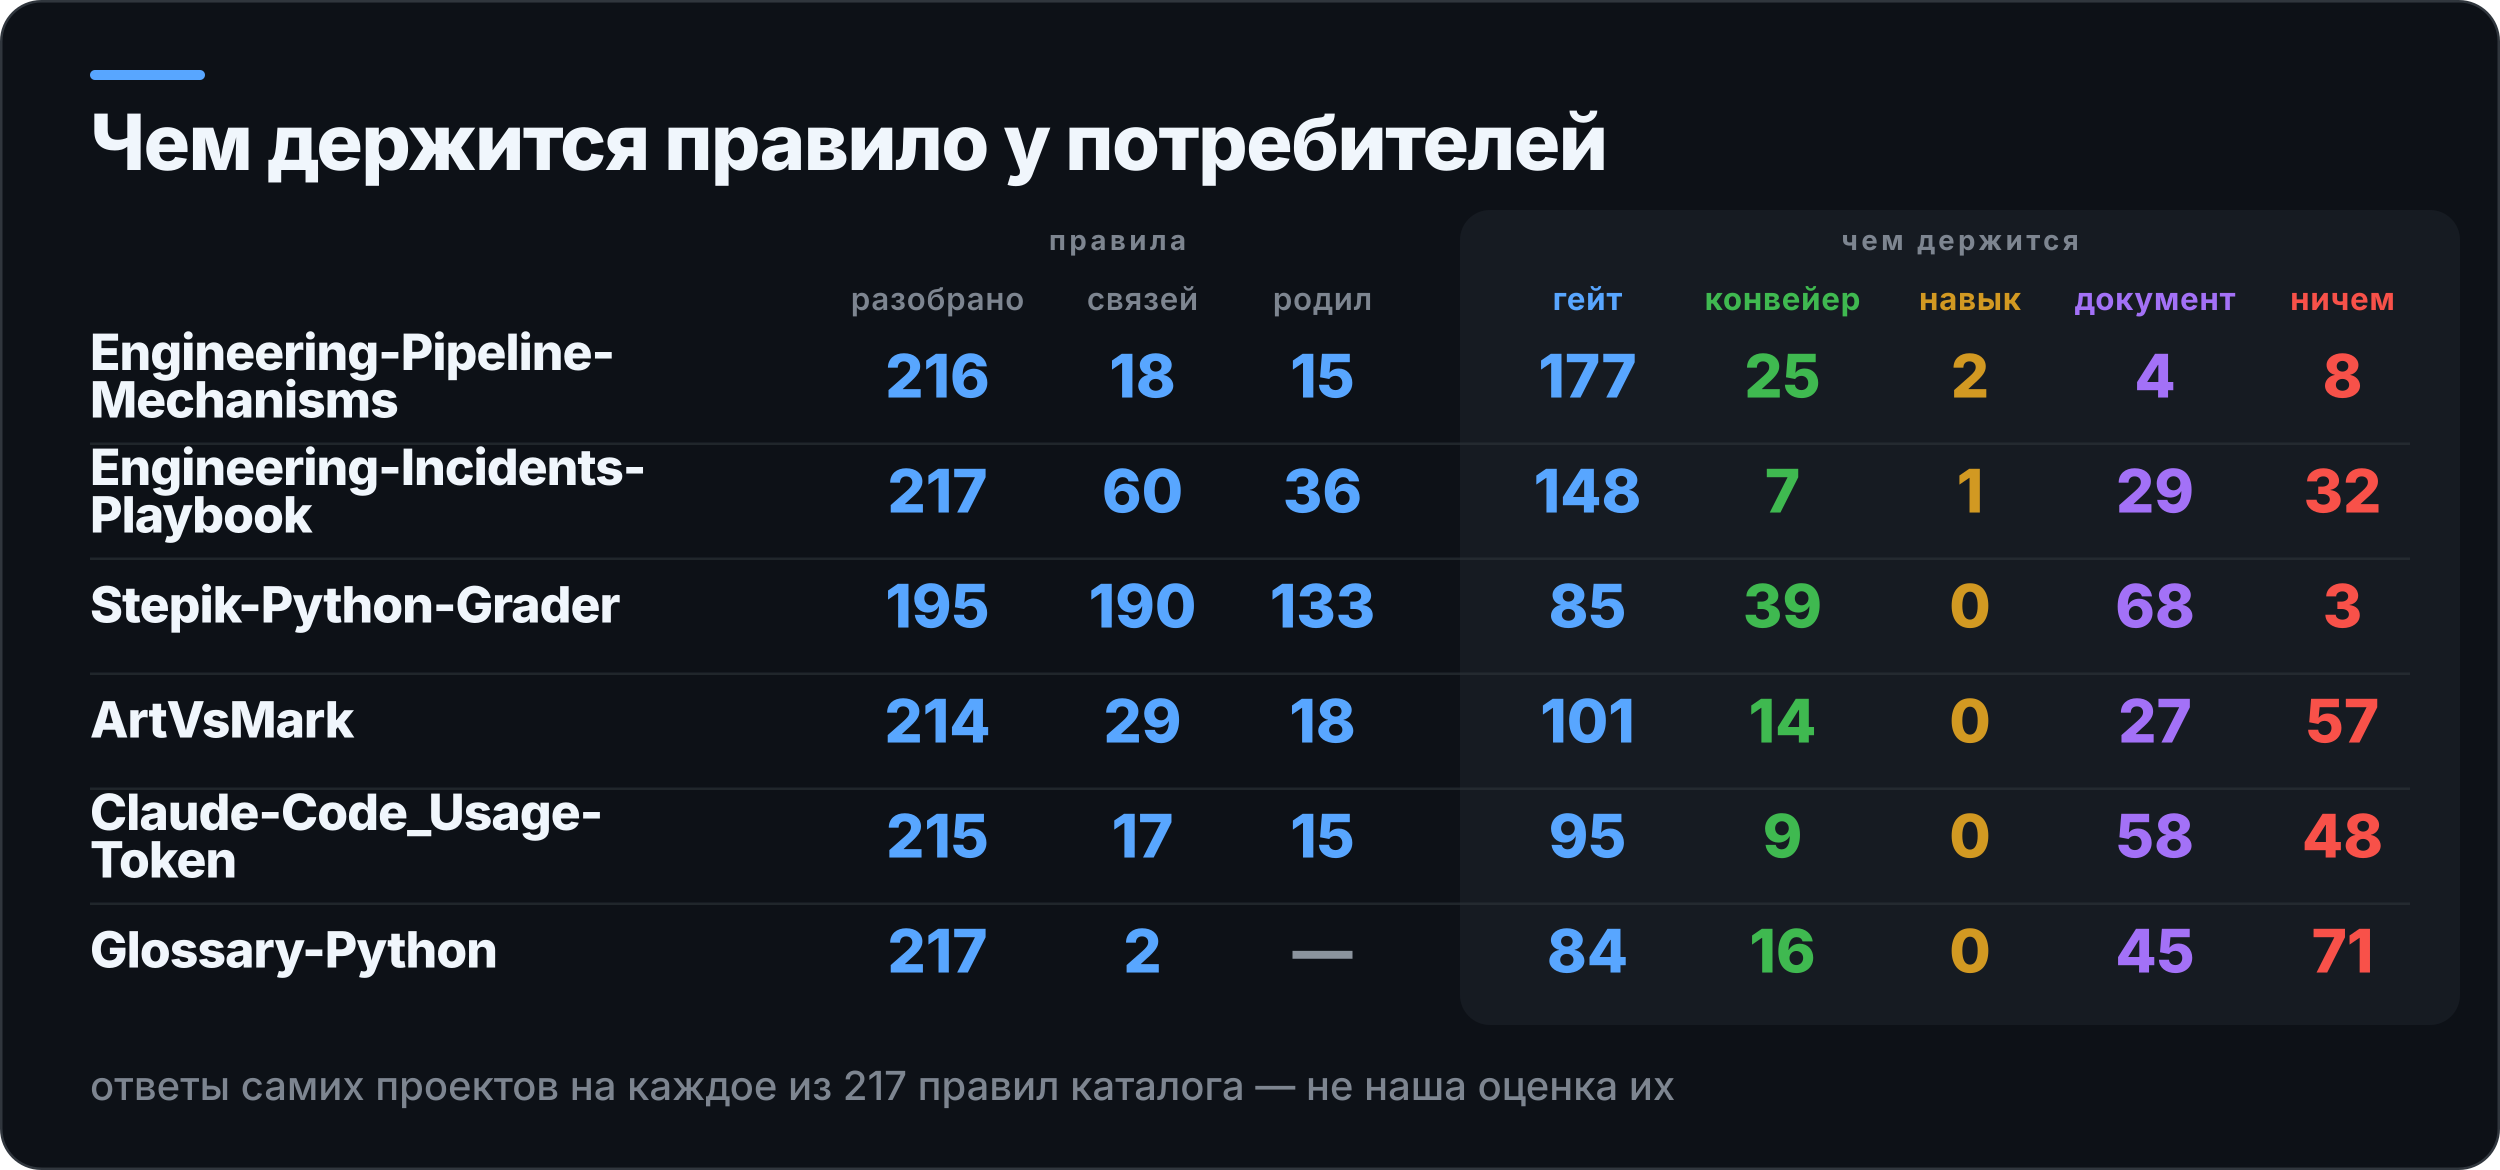
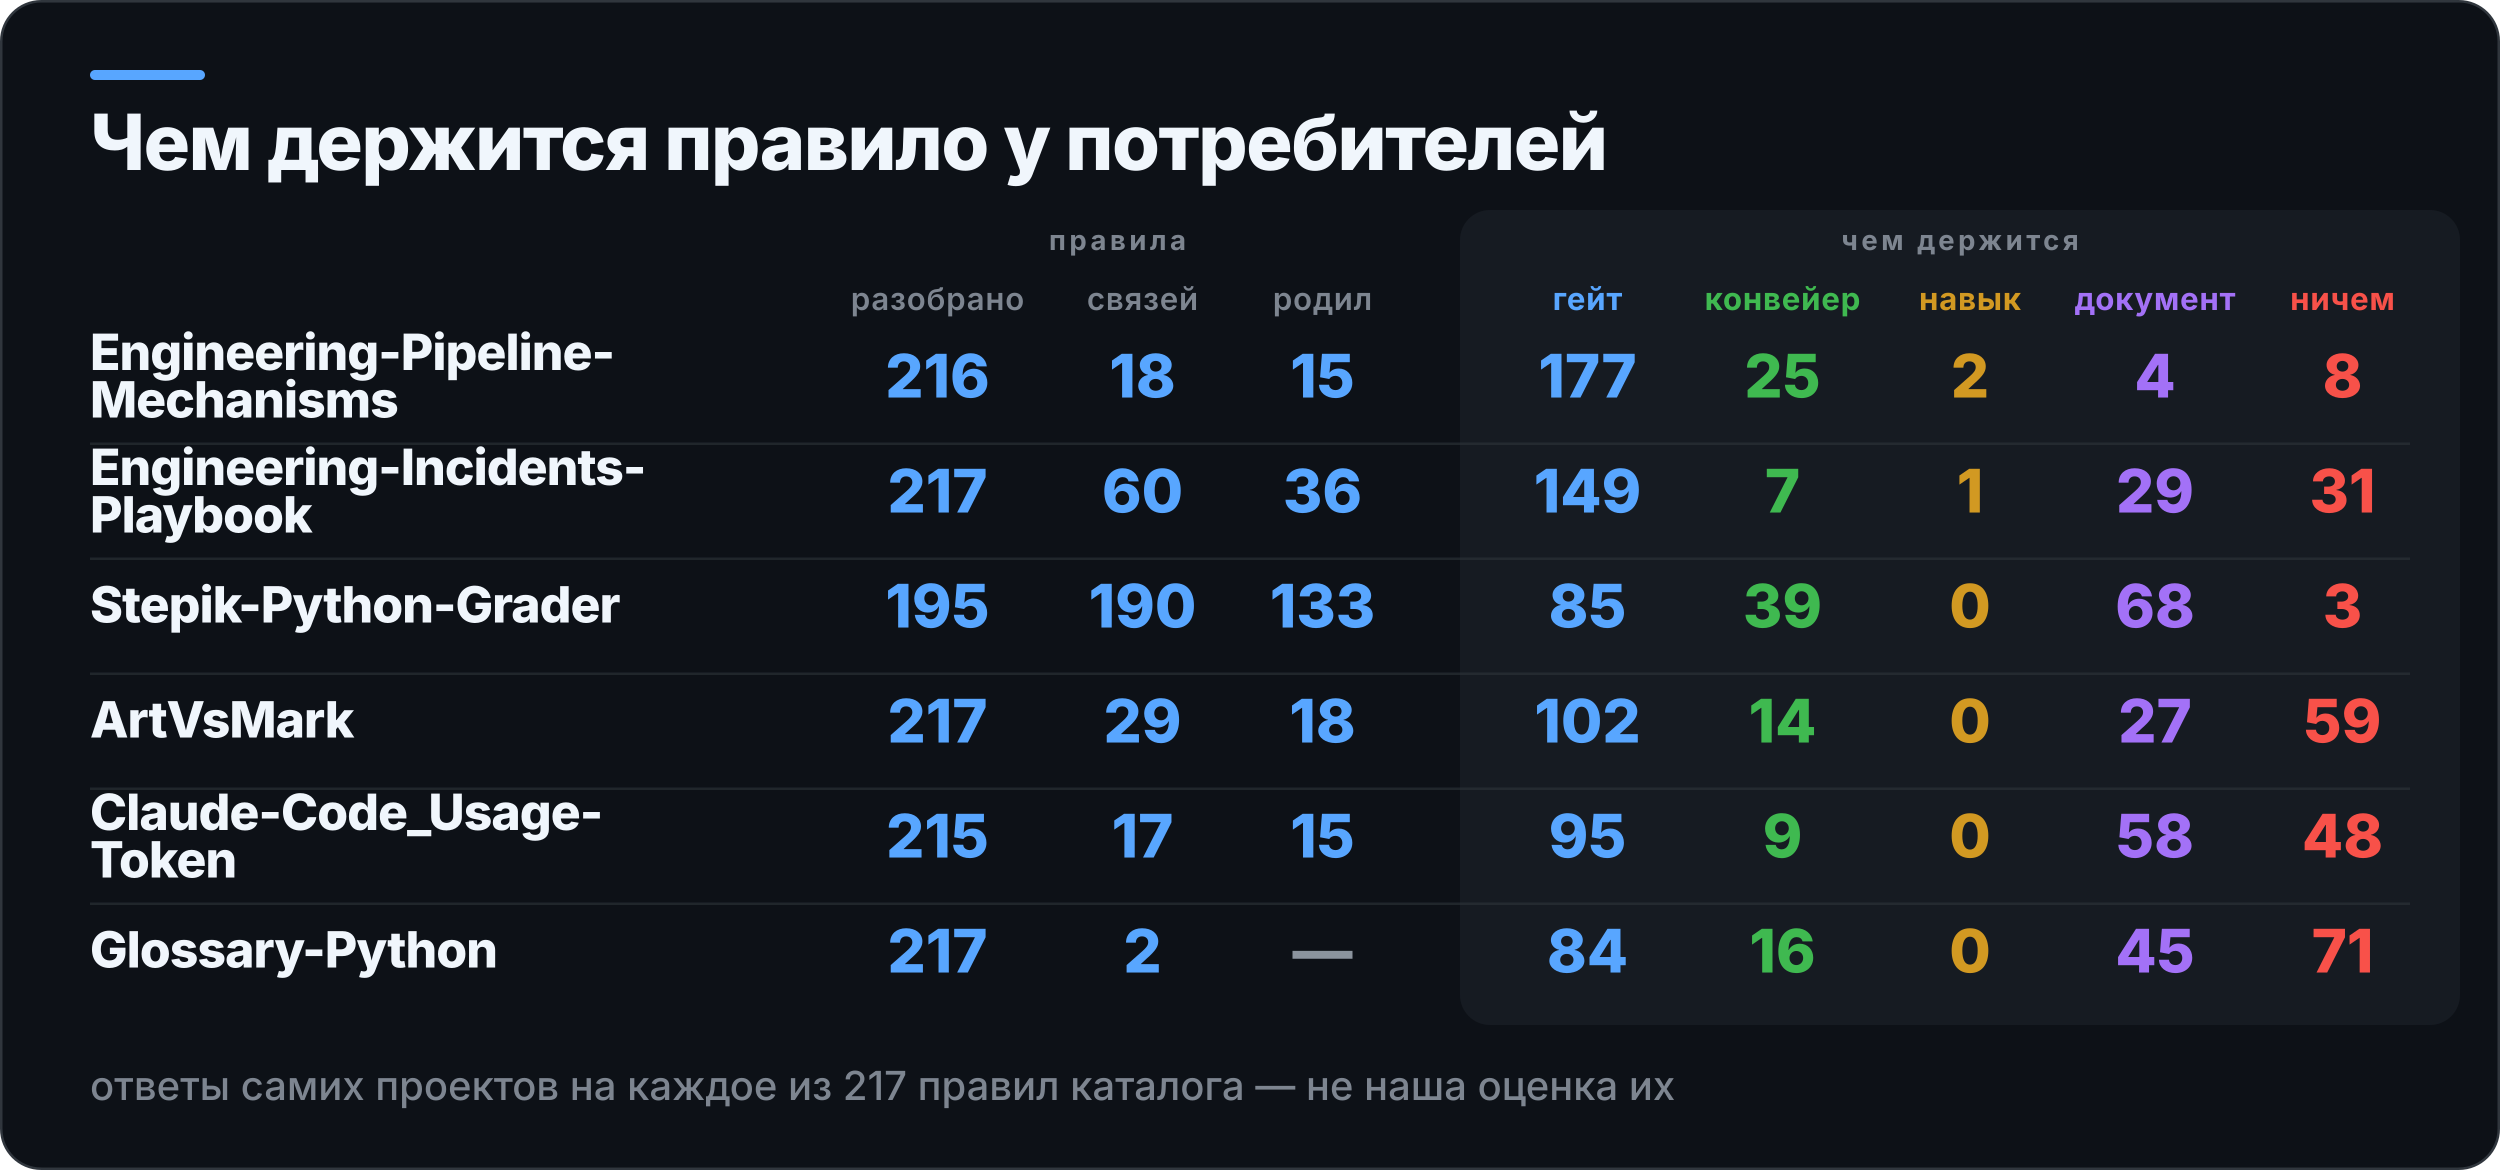
<svg xmlns="http://www.w3.org/2000/svg" width="1000" height="468" viewBox="0 0 1000 468" role="img" aria-label="Чем держится правило у потребителей">
  <rect x="0.5" y="0.5" width="999" height="467" rx="16" fill="#0D1117" stroke="#30363D" />
  <rect x="36" y="28" width="46" height="4" rx="2" fill="#58A6FF" />
  <rect x="584" y="84" width="400" height="326" rx="12" fill="#161B22" />
  <text x="36" y="68" fill="#F0F6FC" font-family="Inter,Segoe UI,Helvetica,Arial,sans-serif" font-size="31" font-weight="800" letter-spacing="-0.6">Чем держится правило у потребителей</text>
  <text x="447" y="100" fill="#7D8590" font-family="Inter,Segoe UI,Helvetica,Arial,sans-serif" font-size="11" font-weight="700" letter-spacing="1.4" text-anchor="middle">правила</text>
  <text x="784" y="100" fill="#7D8590" font-family="Inter,Segoe UI,Helvetica,Arial,sans-serif" font-size="11" font-weight="700" letter-spacing="1.4" text-anchor="middle">чем держится</text>
  <text x="375" y="124" fill="#7D8590" font-family="Inter,Segoe UI,Helvetica,Arial,sans-serif" font-size="12.5" font-weight="600" letter-spacing="0.3" text-anchor="middle">разобрано</text>
  <text x="457" y="124" fill="#7D8590" font-family="Inter,Segoe UI,Helvetica,Arial,sans-serif" font-size="12.5" font-weight="600" letter-spacing="0.3" text-anchor="middle">связей</text>
  <text x="529" y="124" fill="#7D8590" font-family="Inter,Segoe UI,Helvetica,Arial,sans-serif" font-size="12.5" font-weight="600" letter-spacing="0.3" text-anchor="middle">родил</text>
  <text x="635" y="124" fill="#58A6FF" font-family="Inter,Segoe UI,Helvetica,Arial,sans-serif" font-size="12.5" font-weight="700" letter-spacing="0.3" text-anchor="middle">гейт</text>
  <text x="713" y="124" fill="#3FB950" font-family="Inter,Segoe UI,Helvetica,Arial,sans-serif" font-size="12.5" font-weight="700" letter-spacing="0.3" text-anchor="middle">конвейер</text>
  <text x="788" y="124" fill="#D29922" font-family="Inter,Segoe UI,Helvetica,Arial,sans-serif" font-size="12.5" font-weight="700" letter-spacing="0.3" text-anchor="middle">навык</text>
  <text x="862" y="124" fill="#A371F7" font-family="Inter,Segoe UI,Helvetica,Arial,sans-serif" font-size="12.5" font-weight="700" letter-spacing="0.3" text-anchor="middle">документ</text>
  <text x="937" y="124" fill="#F85149" font-family="Inter,Segoe UI,Helvetica,Arial,sans-serif" font-size="12.5" font-weight="700" letter-spacing="0.3" text-anchor="middle">ничем</text>
  <text x="36" y="148" fill="#F0F6FC" font-family="Inter,Segoe UI,Helvetica,Arial,sans-serif" font-size="20" font-weight="800" letter-spacing="-0.4">Engineering-Pipeline-</text>
  <text x="36" y="167" fill="#F0F6FC" font-family="Inter,Segoe UI,Helvetica,Arial,sans-serif" font-size="20" font-weight="800" letter-spacing="-0.4">Mechanisms</text>
  <text x="375" y="159" fill="#58A6FF" font-family="Inter,Segoe UI,Helvetica,Arial,sans-serif" font-size="24" font-weight="800" text-anchor="middle">216</text>
  <text x="457" y="159" fill="#58A6FF" font-family="Inter,Segoe UI,Helvetica,Arial,sans-serif" font-size="24" font-weight="800" text-anchor="middle">18</text>
  <text x="529" y="159" fill="#58A6FF" font-family="Inter,Segoe UI,Helvetica,Arial,sans-serif" font-size="24" font-weight="800" text-anchor="middle">15</text>
  <text x="635" y="159" fill="#58A6FF" font-family="Inter,Segoe UI,Helvetica,Arial,sans-serif" font-size="24" font-weight="800" text-anchor="middle">177</text>
  <text x="713" y="159" fill="#3FB950" font-family="Inter,Segoe UI,Helvetica,Arial,sans-serif" font-size="24" font-weight="800" text-anchor="middle">25</text>
  <text x="788" y="159" fill="#D29922" font-family="Inter,Segoe UI,Helvetica,Arial,sans-serif" font-size="24" font-weight="800" text-anchor="middle">2</text>
  <text x="862" y="159" fill="#A371F7" font-family="Inter,Segoe UI,Helvetica,Arial,sans-serif" font-size="24" font-weight="800" text-anchor="middle">4</text>
  <text x="937" y="159" fill="#F85149" font-family="Inter,Segoe UI,Helvetica,Arial,sans-serif" font-size="24" font-weight="800" text-anchor="middle">8</text>
  <rect x="36" y="177" width="928" height="1" fill="#30363D" opacity="0.55" />
  <text x="36" y="194" fill="#F0F6FC" font-family="Inter,Segoe UI,Helvetica,Arial,sans-serif" font-size="20" font-weight="800" letter-spacing="-0.4">Engineering-Incidents-</text>
  <text x="36" y="213" fill="#F0F6FC" font-family="Inter,Segoe UI,Helvetica,Arial,sans-serif" font-size="20" font-weight="800" letter-spacing="-0.4">Playbook</text>
  <text x="375" y="205" fill="#58A6FF" font-family="Inter,Segoe UI,Helvetica,Arial,sans-serif" font-size="24" font-weight="800" text-anchor="middle">217</text>
  <text x="457" y="205" fill="#58A6FF" font-family="Inter,Segoe UI,Helvetica,Arial,sans-serif" font-size="24" font-weight="800" text-anchor="middle">60</text>
  <text x="529" y="205" fill="#58A6FF" font-family="Inter,Segoe UI,Helvetica,Arial,sans-serif" font-size="24" font-weight="800" text-anchor="middle">36</text>
-   <text x="635" y="205" fill="#58A6FF" font-family="Inter,Segoe UI,Helvetica,Arial,sans-serif" font-size="24" font-weight="800" text-anchor="middle">148</text>
+   <text x="635" y="205" fill="#58A6FF" font-family="Inter,Segoe UI,Helvetica,Arial,sans-serif" font-size="24" font-weight="800" text-anchor="middle">149</text>
  <text x="713" y="205" fill="#3FB950" font-family="Inter,Segoe UI,Helvetica,Arial,sans-serif" font-size="24" font-weight="800" text-anchor="middle">7</text>
  <text x="788" y="205" fill="#D29922" font-family="Inter,Segoe UI,Helvetica,Arial,sans-serif" font-size="24" font-weight="800" text-anchor="middle">1</text>
  <text x="862" y="205" fill="#A371F7" font-family="Inter,Segoe UI,Helvetica,Arial,sans-serif" font-size="24" font-weight="800" text-anchor="middle">29</text>
-   <text x="937" y="205" fill="#F85149" font-family="Inter,Segoe UI,Helvetica,Arial,sans-serif" font-size="24" font-weight="800" text-anchor="middle">32</text>
+   <text x="937" y="205" fill="#F85149" font-family="Inter,Segoe UI,Helvetica,Arial,sans-serif" font-size="24" font-weight="800" text-anchor="middle">31</text>
  <rect x="36" y="223" width="928" height="1" fill="#30363D" opacity="0.55" />
  <text x="36" y="249" fill="#F0F6FC" font-family="Inter,Segoe UI,Helvetica,Arial,sans-serif" font-size="20" font-weight="800" letter-spacing="-0.4">Stepik-Python-Grader</text>
  <text x="375" y="251" fill="#58A6FF" font-family="Inter,Segoe UI,Helvetica,Arial,sans-serif" font-size="24" font-weight="800" text-anchor="middle">195</text>
  <text x="457" y="251" fill="#58A6FF" font-family="Inter,Segoe UI,Helvetica,Arial,sans-serif" font-size="24" font-weight="800" text-anchor="middle">190</text>
  <text x="529" y="251" fill="#58A6FF" font-family="Inter,Segoe UI,Helvetica,Arial,sans-serif" font-size="24" font-weight="800" text-anchor="middle">133</text>
  <text x="635" y="251" fill="#58A6FF" font-family="Inter,Segoe UI,Helvetica,Arial,sans-serif" font-size="24" font-weight="800" text-anchor="middle">85</text>
  <text x="713" y="251" fill="#3FB950" font-family="Inter,Segoe UI,Helvetica,Arial,sans-serif" font-size="24" font-weight="800" text-anchor="middle">39</text>
  <text x="788" y="251" fill="#D29922" font-family="Inter,Segoe UI,Helvetica,Arial,sans-serif" font-size="24" font-weight="800" text-anchor="middle">0</text>
  <text x="862" y="251" fill="#A371F7" font-family="Inter,Segoe UI,Helvetica,Arial,sans-serif" font-size="24" font-weight="800" text-anchor="middle">68</text>
  <text x="937" y="251" fill="#F85149" font-family="Inter,Segoe UI,Helvetica,Arial,sans-serif" font-size="24" font-weight="800" text-anchor="middle">3</text>
  <rect x="36" y="269" width="928" height="1" fill="#30363D" opacity="0.55" />
  <text x="36" y="295" fill="#F0F6FC" font-family="Inter,Segoe UI,Helvetica,Arial,sans-serif" font-size="20" font-weight="800" letter-spacing="-0.4">ArtVsMark</text>
-   <text x="375" y="297" fill="#58A6FF" font-family="Inter,Segoe UI,Helvetica,Arial,sans-serif" font-size="24" font-weight="800" text-anchor="middle">214</text>
+   <text x="375" y="297" fill="#58A6FF" font-family="Inter,Segoe UI,Helvetica,Arial,sans-serif" font-size="24" font-weight="800" text-anchor="middle">217</text>
  <text x="457" y="297" fill="#58A6FF" font-family="Inter,Segoe UI,Helvetica,Arial,sans-serif" font-size="24" font-weight="800" text-anchor="middle">29</text>
  <text x="529" y="297" fill="#58A6FF" font-family="Inter,Segoe UI,Helvetica,Arial,sans-serif" font-size="24" font-weight="800" text-anchor="middle">18</text>
-   <text x="635" y="297" fill="#58A6FF" font-family="Inter,Segoe UI,Helvetica,Arial,sans-serif" font-size="24" font-weight="800" text-anchor="middle">101</text>
+   <text x="635" y="297" fill="#58A6FF" font-family="Inter,Segoe UI,Helvetica,Arial,sans-serif" font-size="24" font-weight="800" text-anchor="middle">102</text>
  <text x="713" y="297" fill="#3FB950" font-family="Inter,Segoe UI,Helvetica,Arial,sans-serif" font-size="24" font-weight="800" text-anchor="middle">14</text>
  <text x="788" y="297" fill="#D29922" font-family="Inter,Segoe UI,Helvetica,Arial,sans-serif" font-size="24" font-weight="800" text-anchor="middle">0</text>
  <text x="862" y="297" fill="#A371F7" font-family="Inter,Segoe UI,Helvetica,Arial,sans-serif" font-size="24" font-weight="800" text-anchor="middle">27</text>
-   <text x="937" y="297" fill="#F85149" font-family="Inter,Segoe UI,Helvetica,Arial,sans-serif" font-size="24" font-weight="800" text-anchor="middle">57</text>
+   <text x="937" y="297" fill="#F85149" font-family="Inter,Segoe UI,Helvetica,Arial,sans-serif" font-size="24" font-weight="800" text-anchor="middle">59</text>
  <rect x="36" y="315" width="928" height="1" fill="#30363D" opacity="0.55" />
  <text x="36" y="332" fill="#F0F6FC" font-family="Inter,Segoe UI,Helvetica,Arial,sans-serif" font-size="20" font-weight="800" letter-spacing="-0.4">Claude-Code_Usage-</text>
  <text x="36" y="351" fill="#F0F6FC" font-family="Inter,Segoe UI,Helvetica,Arial,sans-serif" font-size="20" font-weight="800" letter-spacing="-0.4">Token</text>
  <text x="375" y="343" fill="#58A6FF" font-family="Inter,Segoe UI,Helvetica,Arial,sans-serif" font-size="24" font-weight="800" text-anchor="middle">215</text>
  <text x="457" y="343" fill="#58A6FF" font-family="Inter,Segoe UI,Helvetica,Arial,sans-serif" font-size="24" font-weight="800" text-anchor="middle">17</text>
  <text x="529" y="343" fill="#58A6FF" font-family="Inter,Segoe UI,Helvetica,Arial,sans-serif" font-size="24" font-weight="800" text-anchor="middle">15</text>
  <text x="635" y="343" fill="#58A6FF" font-family="Inter,Segoe UI,Helvetica,Arial,sans-serif" font-size="24" font-weight="800" text-anchor="middle">95</text>
  <text x="713" y="343" fill="#3FB950" font-family="Inter,Segoe UI,Helvetica,Arial,sans-serif" font-size="24" font-weight="800" text-anchor="middle">9</text>
  <text x="788" y="343" fill="#D29922" font-family="Inter,Segoe UI,Helvetica,Arial,sans-serif" font-size="24" font-weight="800" text-anchor="middle">0</text>
  <text x="862" y="343" fill="#A371F7" font-family="Inter,Segoe UI,Helvetica,Arial,sans-serif" font-size="24" font-weight="800" text-anchor="middle">58</text>
  <text x="937" y="343" fill="#F85149" font-family="Inter,Segoe UI,Helvetica,Arial,sans-serif" font-size="24" font-weight="800" text-anchor="middle">48</text>
  <rect x="36" y="361" width="928" height="1" fill="#30363D" opacity="0.55" />
  <text x="36" y="387" fill="#F0F6FC" font-family="Inter,Segoe UI,Helvetica,Arial,sans-serif" font-size="20" font-weight="800" letter-spacing="-0.4">Glossary-Python</text>
  <text x="375" y="389" fill="#58A6FF" font-family="Inter,Segoe UI,Helvetica,Arial,sans-serif" font-size="24" font-weight="800" text-anchor="middle">217</text>
  <text x="457" y="389" fill="#58A6FF" font-family="Inter,Segoe UI,Helvetica,Arial,sans-serif" font-size="24" font-weight="800" text-anchor="middle">2</text>
  <text x="529" y="389" fill="#8B949E" font-family="Inter,Segoe UI,Helvetica,Arial,sans-serif" font-size="24" font-weight="800" text-anchor="middle">—</text>
  <text x="635" y="389" fill="#58A6FF" font-family="Inter,Segoe UI,Helvetica,Arial,sans-serif" font-size="24" font-weight="800" text-anchor="middle">84</text>
  <text x="713" y="389" fill="#3FB950" font-family="Inter,Segoe UI,Helvetica,Arial,sans-serif" font-size="24" font-weight="800" text-anchor="middle">16</text>
  <text x="788" y="389" fill="#D29922" font-family="Inter,Segoe UI,Helvetica,Arial,sans-serif" font-size="24" font-weight="800" text-anchor="middle">0</text>
  <text x="862" y="389" fill="#A371F7" font-family="Inter,Segoe UI,Helvetica,Arial,sans-serif" font-size="24" font-weight="800" text-anchor="middle">45</text>
  <text x="937" y="389" fill="#F85149" font-family="Inter,Segoe UI,Helvetica,Arial,sans-serif" font-size="24" font-weight="800" text-anchor="middle">71</text>
  <text x="36" y="440" fill="#7D8590" font-family="Inter,Segoe UI,Helvetica,Arial,sans-serif" font-size="16" font-weight="500">ответы самих проектов на каждое из 217 правил каталога — не наша оценка их</text>
</svg>
